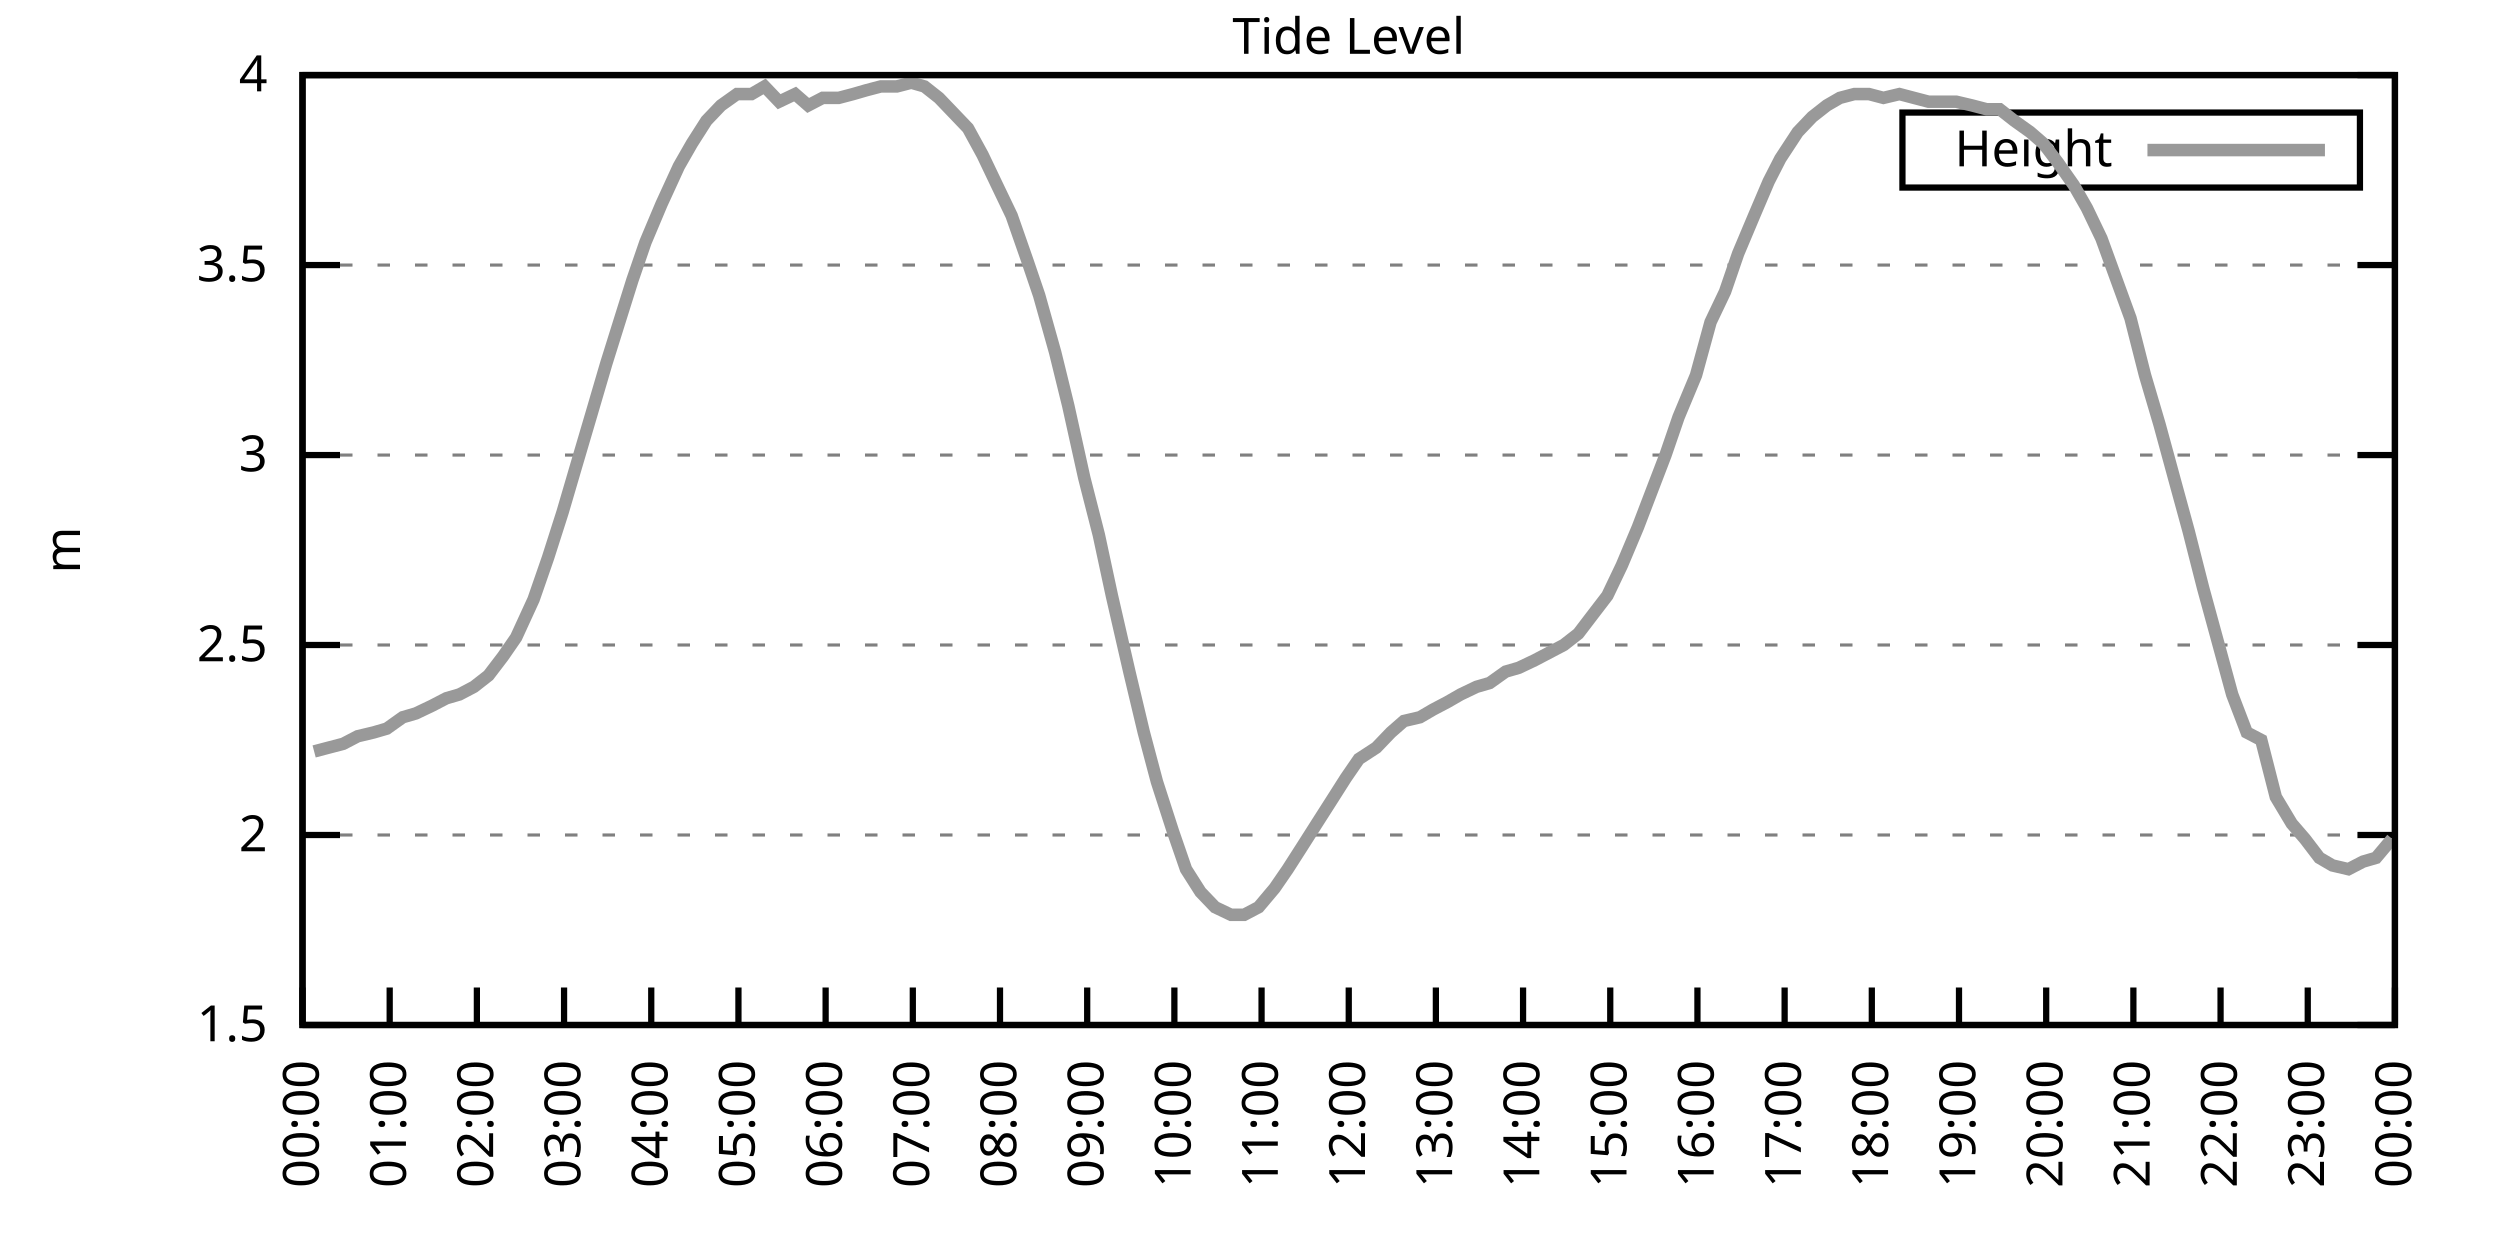
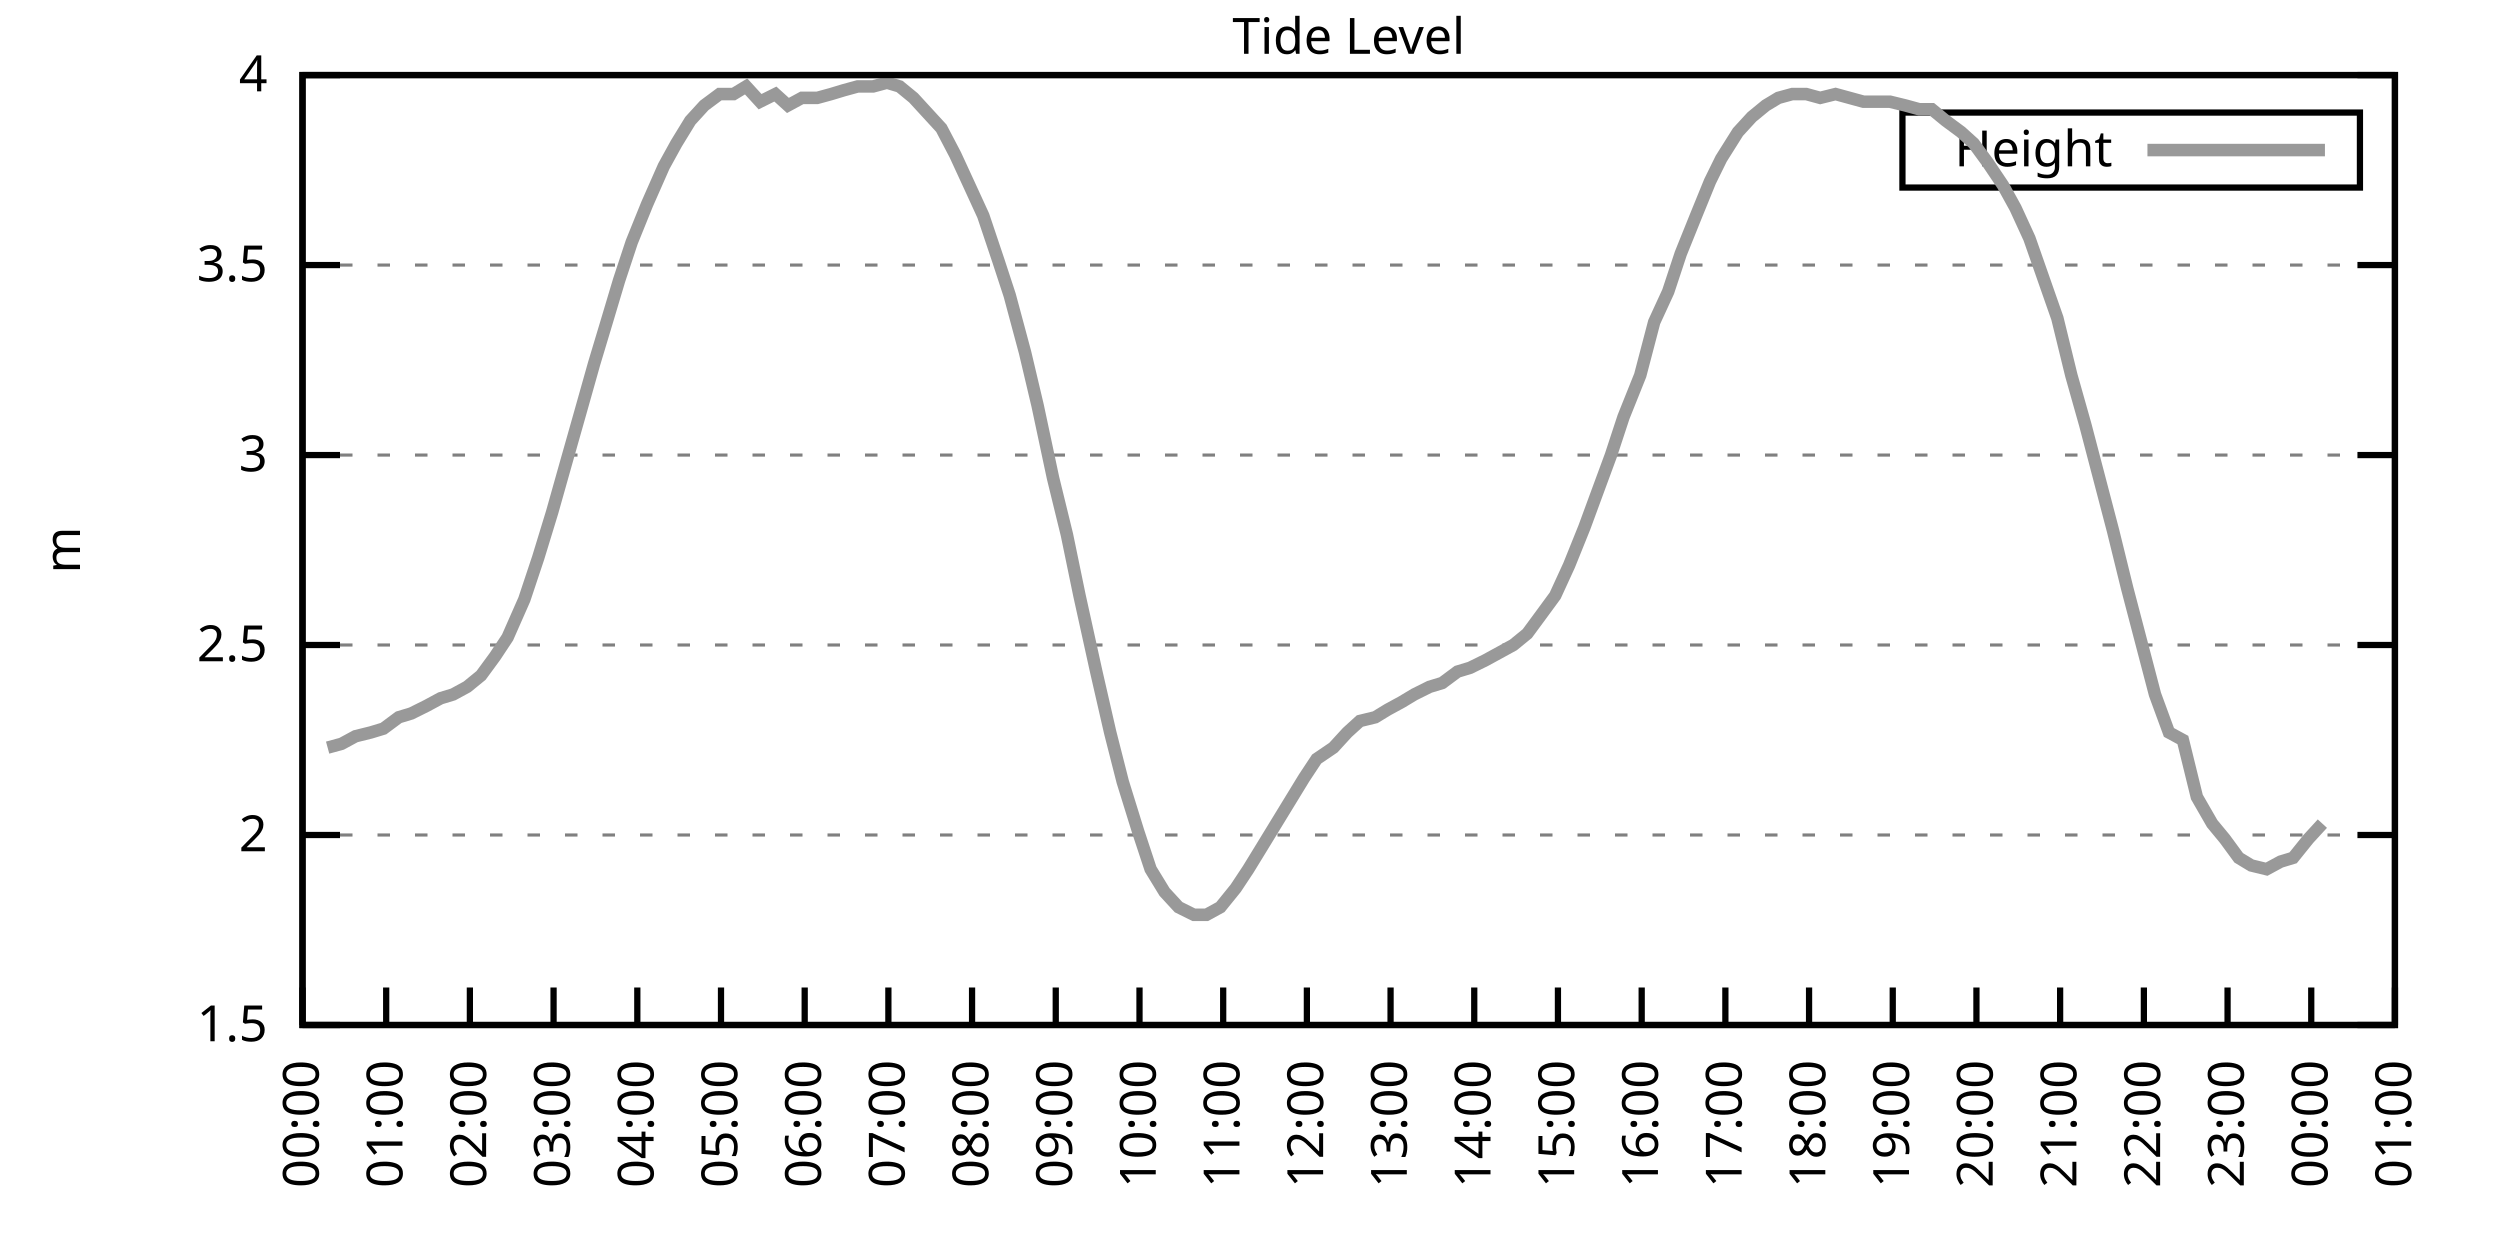
<svg xmlns="http://www.w3.org/2000/svg" xmlns:xlink="http://www.w3.org/1999/xlink" width="400" height="200" viewBox="0 0 400 200">
  <g id="gnuplot_canvas">
    <rect x="0" y="0" width="400" height="200" fill="none" />
    <defs>
      <circle id="gpDot" r="0.5" stroke-width="0.5" stroke="currentColor" />
      <path id="gpPt0" stroke-width="0.333" stroke="currentColor" d="M-1,0 h2 M0,-1 v2" />
      <path id="gpPt1" stroke-width="0.333" stroke="currentColor" d="M-1,-1 L1,1 M1,-1 L-1,1" />
      <path id="gpPt2" stroke-width="0.333" stroke="currentColor" d="M-1,0 L1,0 M0,-1 L0,1 M-1,-1 L1,1 M-1,1 L1,-1" />
      <rect id="gpPt3" stroke-width="0.333" stroke="currentColor" x="-1" y="-1" width="2" height="2" />
      <rect id="gpPt4" stroke-width="0.333" stroke="currentColor" fill="currentColor" x="-1" y="-1" width="2" height="2" />
      <circle id="gpPt5" stroke-width="0.333" stroke="currentColor" cx="0" cy="0" r="1" />
      <use xlink:href="#gpPt5" id="gpPt6" fill="currentColor" stroke="none" />
      <path id="gpPt7" stroke-width="0.333" stroke="currentColor" d="M0,-1.33 L-1.33,0.67 L1.33,0.67 z" />
      <use xlink:href="#gpPt7" id="gpPt8" fill="currentColor" stroke="none" />
      <use xlink:href="#gpPt7" id="gpPt9" stroke="currentColor" transform="rotate(180)" />
      <use xlink:href="#gpPt9" id="gpPt10" fill="currentColor" stroke="none" />
      <use xlink:href="#gpPt3" id="gpPt11" stroke="currentColor" transform="rotate(45)" />
      <use xlink:href="#gpPt11" id="gpPt12" fill="currentColor" stroke="none" />
      <path id="gpPt13" stroke-width="0.333" stroke="currentColor" d="M0,1.330 L1.265,0.411 L0.782,-1.067 L-0.782,-1.076 L-1.265,0.411 z" />
      <use xlink:href="#gpPt13" id="gpPt14" fill="currentColor" stroke="none" />
      <filter id="textbox" filterUnits="objectBoundingBox" x="0" y="0" height="1" width="1">
        <feFlood flood-color="white" flood-opacity="1" result="bgnd" />
        <feComposite in="SourceGraphic" in2="bgnd" operator="atop" />
      </filter>
      <filter id="greybox" filterUnits="objectBoundingBox" x="0" y="0" height="1" width="1">
        <feFlood flood-color="lightgrey" flood-opacity="1" result="grey" />
        <feComposite in="SourceGraphic" in2="grey" operator="atop" />
      </filter>
    </defs>
    <g fill="none" color="white" stroke="currentColor" stroke-width="1.00" stroke-linecap="butt" stroke-linejoin="miter">
</g>
    <g fill="none" color="black" stroke="currentColor" stroke-width="1.00" stroke-linecap="butt" stroke-linejoin="miter">
      <g stroke="none" shape-rendering="crispEdges">
        <polygon fill="rgb(255, 255, 255)" points="48.40,164.00 383.18,164.00 383.18,12.02 48.40,12.02 " />
      </g>
    </g>
    <g fill="none" color="black" stroke="currentColor" stroke-width="1.00" stroke-linecap="butt" stroke-linejoin="miter">
</g>
    <g fill="none" color="black" stroke="black" stroke-width="0.50" stroke-linecap="butt" stroke-linejoin="miter">
</g>
    <g fill="none" color="gray" stroke="currentColor" stroke-width="0.50" stroke-linecap="butt" stroke-linejoin="miter">
      <path stroke="gray" stroke-dasharray="2,4" class="gridline" d="M48.40,164.00 L383.19,164.00  " />
    </g>
    <g fill="none" color="gray" stroke="gray" stroke-width="1.00" stroke-linecap="butt" stroke-linejoin="miter">
</g>
    <g fill="none" color="black" stroke="currentColor" stroke-width="1.00" stroke-linecap="butt" stroke-linejoin="miter">
      <path stroke="black" d="M48.40,164.00 L54.40,164.00 M383.19,164.00 L377.19,164.00  " />
      <g transform="translate(42.80,166.60)" stroke="none" fill="black" font-family="Sans" font-size="8.00" text-anchor="end">
        <text>
          <tspan font-family="Sans"> 1.5</tspan>
        </text>
      </g>
    </g>
    <g fill="none" color="black" stroke="currentColor" stroke-width="1.00" stroke-linecap="butt" stroke-linejoin="miter">
</g>
    <g fill="none" color="black" stroke="black" stroke-width="0.50" stroke-linecap="butt" stroke-linejoin="miter">
</g>
    <g fill="none" color="gray" stroke="currentColor" stroke-width="0.50" stroke-linecap="butt" stroke-linejoin="miter">
      <path stroke="gray" stroke-dasharray="2,4" class="gridline" d="M48.40,133.60 L383.19,133.60  " />
    </g>
    <g fill="none" color="gray" stroke="gray" stroke-width="1.00" stroke-linecap="butt" stroke-linejoin="miter">
</g>
    <g fill="none" color="black" stroke="currentColor" stroke-width="1.00" stroke-linecap="butt" stroke-linejoin="miter">
      <path stroke="black" d="M48.40,133.60 L54.40,133.60 M383.19,133.60 L377.19,133.60  " />
      <g transform="translate(42.80,136.20)" stroke="none" fill="black" font-family="Sans" font-size="8.00" text-anchor="end">
        <text>
          <tspan font-family="Sans"> 2</tspan>
        </text>
      </g>
    </g>
    <g fill="none" color="black" stroke="currentColor" stroke-width="1.00" stroke-linecap="butt" stroke-linejoin="miter">
</g>
    <g fill="none" color="black" stroke="black" stroke-width="0.50" stroke-linecap="butt" stroke-linejoin="miter">
</g>
    <g fill="none" color="gray" stroke="currentColor" stroke-width="0.50" stroke-linecap="butt" stroke-linejoin="miter">
      <path stroke="gray" stroke-dasharray="2,4" class="gridline" d="M48.40,103.20 L383.19,103.20  " />
    </g>
    <g fill="none" color="gray" stroke="gray" stroke-width="1.00" stroke-linecap="butt" stroke-linejoin="miter">
</g>
    <g fill="none" color="black" stroke="currentColor" stroke-width="1.00" stroke-linecap="butt" stroke-linejoin="miter">
      <path stroke="black" d="M48.40,103.20 L54.40,103.20 M383.19,103.20 L377.19,103.20  " />
      <g transform="translate(42.80,105.80)" stroke="none" fill="black" font-family="Sans" font-size="8.00" text-anchor="end">
        <text>
          <tspan font-family="Sans"> 2.5</tspan>
        </text>
      </g>
    </g>
    <g fill="none" color="black" stroke="currentColor" stroke-width="1.00" stroke-linecap="butt" stroke-linejoin="miter">
</g>
    <g fill="none" color="black" stroke="black" stroke-width="0.50" stroke-linecap="butt" stroke-linejoin="miter">
</g>
    <g fill="none" color="gray" stroke="currentColor" stroke-width="0.50" stroke-linecap="butt" stroke-linejoin="miter">
      <path stroke="gray" stroke-dasharray="2,4" class="gridline" d="M48.40,72.81 L383.19,72.81  " />
    </g>
    <g fill="none" color="gray" stroke="gray" stroke-width="1.00" stroke-linecap="butt" stroke-linejoin="miter">
</g>
    <g fill="none" color="black" stroke="currentColor" stroke-width="1.00" stroke-linecap="butt" stroke-linejoin="miter">
      <path stroke="black" d="M48.40,72.81 L54.40,72.81 M383.19,72.81 L377.19,72.81  " />
      <g transform="translate(42.80,75.41)" stroke="none" fill="black" font-family="Sans" font-size="8.00" text-anchor="end">
        <text>
          <tspan font-family="Sans"> 3</tspan>
        </text>
      </g>
    </g>
    <g fill="none" color="black" stroke="currentColor" stroke-width="1.00" stroke-linecap="butt" stroke-linejoin="miter">
</g>
    <g fill="none" color="black" stroke="black" stroke-width="0.50" stroke-linecap="butt" stroke-linejoin="miter">
</g>
    <g fill="none" color="gray" stroke="currentColor" stroke-width="0.50" stroke-linecap="butt" stroke-linejoin="miter">
      <path stroke="gray" stroke-dasharray="2,4" class="gridline" d="M48.40,42.41 L383.19,42.41  " />
    </g>
    <g fill="none" color="gray" stroke="gray" stroke-width="1.00" stroke-linecap="butt" stroke-linejoin="miter">
</g>
    <g fill="none" color="black" stroke="currentColor" stroke-width="1.00" stroke-linecap="butt" stroke-linejoin="miter">
      <path stroke="black" d="M48.40,42.41 L54.40,42.41 M383.19,42.41 L377.19,42.41  " />
      <g transform="translate(42.80,45.01)" stroke="none" fill="black" font-family="Sans" font-size="8.00" text-anchor="end">
        <text>
          <tspan font-family="Sans"> 3.5</tspan>
        </text>
      </g>
    </g>
    <g fill="none" color="black" stroke="currentColor" stroke-width="1.00" stroke-linecap="butt" stroke-linejoin="miter">
</g>
    <g fill="none" color="black" stroke="black" stroke-width="0.50" stroke-linecap="butt" stroke-linejoin="miter">
</g>
    <g fill="none" color="gray" stroke="currentColor" stroke-width="0.50" stroke-linecap="butt" stroke-linejoin="miter">
      <path stroke="gray" stroke-dasharray="2,4" class="gridline" d="M48.40,12.01 L383.19,12.01  " />
    </g>
    <g fill="none" color="gray" stroke="gray" stroke-width="1.00" stroke-linecap="butt" stroke-linejoin="miter">
</g>
    <g fill="none" color="black" stroke="currentColor" stroke-width="1.00" stroke-linecap="butt" stroke-linejoin="miter">
      <path stroke="black" d="M48.40,12.01 L54.40,12.01 M383.19,12.01 L377.19,12.01  " />
      <g transform="translate(42.80,14.61)" stroke="none" fill="black" font-family="Sans" font-size="8.00" text-anchor="end">
        <text>
          <tspan font-family="Sans"> 4</tspan>
        </text>
      </g>
    </g>
    <g fill="none" color="black" stroke="currentColor" stroke-width="1.00" stroke-linecap="butt" stroke-linejoin="miter">
      <path stroke="black" d="M48.40,164.00 L48.40,158.00  " />
      <g transform="translate(51.00,169.60) rotate(270.00)" stroke="none" fill="black" font-family="Sans" font-size="8.00" text-anchor="end">
        <text>
          <tspan font-family="Sans">00:00</tspan>
        </text>
      </g>
    </g>
    <g fill="none" color="black" stroke="currentColor" stroke-width="1.00" stroke-linecap="butt" stroke-linejoin="miter">
-       <path stroke="black" d="M62.35,164.00 L62.35,158.00  " />
-       <g transform="translate(64.95,169.60) rotate(270.00)" stroke="none" fill="black" font-family="Sans" font-size="8.00" text-anchor="end">
+       <path stroke="black" d="M61.79,164.00 L61.79,158.00  " />
+       <g transform="translate(64.39,169.60) rotate(270.00)" stroke="none" fill="black" font-family="Sans" font-size="8.00" text-anchor="end">
        <text>
          <tspan font-family="Sans">01:00</tspan>
        </text>
      </g>
    </g>
    <g fill="none" color="black" stroke="currentColor" stroke-width="1.00" stroke-linecap="butt" stroke-linejoin="miter">
-       <path stroke="black" d="M76.30,164.00 L76.30,158.00  " />
-       <g transform="translate(78.90,169.60) rotate(270.00)" stroke="none" fill="black" font-family="Sans" font-size="8.00" text-anchor="end">
+       <path stroke="black" d="M75.18,164.00 L75.18,158.00  " />
+       <g transform="translate(77.78,169.60) rotate(270.00)" stroke="none" fill="black" font-family="Sans" font-size="8.00" text-anchor="end">
        <text>
          <tspan font-family="Sans">02:00</tspan>
        </text>
      </g>
    </g>
    <g fill="none" color="black" stroke="currentColor" stroke-width="1.00" stroke-linecap="butt" stroke-linejoin="miter">
-       <path stroke="black" d="M90.25,164.00 L90.25,158.00  " />
-       <g transform="translate(92.85,169.60) rotate(270.00)" stroke="none" fill="black" font-family="Sans" font-size="8.00" text-anchor="end">
+       <path stroke="black" d="M88.57,164.00 L88.57,158.00  " />
+       <g transform="translate(91.17,169.60) rotate(270.00)" stroke="none" fill="black" font-family="Sans" font-size="8.00" text-anchor="end">
        <text>
          <tspan font-family="Sans">03:00</tspan>
        </text>
      </g>
    </g>
    <g fill="none" color="black" stroke="currentColor" stroke-width="1.00" stroke-linecap="butt" stroke-linejoin="miter">
-       <path stroke="black" d="M104.20,164.00 L104.20,158.00  " />
-       <g transform="translate(106.80,169.60) rotate(270.00)" stroke="none" fill="black" font-family="Sans" font-size="8.00" text-anchor="end">
+       <path stroke="black" d="M101.97,164.00 L101.97,158.00  " />
+       <g transform="translate(104.57,169.60) rotate(270.00)" stroke="none" fill="black" font-family="Sans" font-size="8.00" text-anchor="end">
        <text>
          <tspan font-family="Sans">04:00</tspan>
        </text>
      </g>
    </g>
    <g fill="none" color="black" stroke="currentColor" stroke-width="1.00" stroke-linecap="butt" stroke-linejoin="miter">
-       <path stroke="black" d="M118.15,164.00 L118.15,158.00  " />
-       <g transform="translate(120.75,169.60) rotate(270.00)" stroke="none" fill="black" font-family="Sans" font-size="8.00" text-anchor="end">
+       <path stroke="black" d="M115.36,164.00 L115.36,158.00  " />
+       <g transform="translate(117.96,169.60) rotate(270.00)" stroke="none" fill="black" font-family="Sans" font-size="8.00" text-anchor="end">
        <text>
          <tspan font-family="Sans">05:00</tspan>
        </text>
      </g>
    </g>
    <g fill="none" color="black" stroke="currentColor" stroke-width="1.00" stroke-linecap="butt" stroke-linejoin="miter">
-       <path stroke="black" d="M132.10,164.00 L132.10,158.00  " />
-       <g transform="translate(134.70,169.60) rotate(270.00)" stroke="none" fill="black" font-family="Sans" font-size="8.00" text-anchor="end">
+       <path stroke="black" d="M128.75,164.00 L128.75,158.00  " />
+       <g transform="translate(131.35,169.60) rotate(270.00)" stroke="none" fill="black" font-family="Sans" font-size="8.00" text-anchor="end">
        <text>
          <tspan font-family="Sans">06:00</tspan>
        </text>
      </g>
    </g>
    <g fill="none" color="black" stroke="currentColor" stroke-width="1.00" stroke-linecap="butt" stroke-linejoin="miter">
-       <path stroke="black" d="M146.05,164.00 L146.05,158.00  " />
-       <g transform="translate(148.65,169.60) rotate(270.00)" stroke="none" fill="black" font-family="Sans" font-size="8.00" text-anchor="end">
+       <path stroke="black" d="M142.14,164.00 L142.14,158.00  " />
+       <g transform="translate(144.74,169.60) rotate(270.00)" stroke="none" fill="black" font-family="Sans" font-size="8.00" text-anchor="end">
        <text>
          <tspan font-family="Sans">07:00</tspan>
        </text>
      </g>
    </g>
    <g fill="none" color="black" stroke="currentColor" stroke-width="1.00" stroke-linecap="butt" stroke-linejoin="miter">
-       <path stroke="black" d="M160.00,164.00 L160.00,158.00  " />
-       <g transform="translate(162.60,169.60) rotate(270.00)" stroke="none" fill="black" font-family="Sans" font-size="8.00" text-anchor="end">
+       <path stroke="black" d="M155.53,164.00 L155.53,158.00  " />
+       <g transform="translate(158.13,169.60) rotate(270.00)" stroke="none" fill="black" font-family="Sans" font-size="8.00" text-anchor="end">
        <text>
          <tspan font-family="Sans">08:00</tspan>
        </text>
      </g>
    </g>
    <g fill="none" color="black" stroke="currentColor" stroke-width="1.00" stroke-linecap="butt" stroke-linejoin="miter">
-       <path stroke="black" d="M173.95,164.00 L173.95,158.00  " />
-       <g transform="translate(176.55,169.60) rotate(270.00)" stroke="none" fill="black" font-family="Sans" font-size="8.00" text-anchor="end">
+       <path stroke="black" d="M168.92,164.00 L168.92,158.00  " />
+       <g transform="translate(171.52,169.60) rotate(270.00)" stroke="none" fill="black" font-family="Sans" font-size="8.00" text-anchor="end">
        <text>
          <tspan font-family="Sans">09:00</tspan>
        </text>
      </g>
    </g>
    <g fill="none" color="black" stroke="currentColor" stroke-width="1.00" stroke-linecap="butt" stroke-linejoin="miter">
-       <path stroke="black" d="M187.90,164.00 L187.90,158.00  " />
-       <g transform="translate(190.50,169.60) rotate(270.00)" stroke="none" fill="black" font-family="Sans" font-size="8.00" text-anchor="end">
+       <path stroke="black" d="M182.32,164.00 L182.32,158.00  " />
+       <g transform="translate(184.92,169.60) rotate(270.00)" stroke="none" fill="black" font-family="Sans" font-size="8.00" text-anchor="end">
        <text>
          <tspan font-family="Sans">10:00</tspan>
        </text>
      </g>
    </g>
    <g fill="none" color="black" stroke="currentColor" stroke-width="1.00" stroke-linecap="butt" stroke-linejoin="miter">
-       <path stroke="black" d="M201.85,164.00 L201.85,158.00  " />
-       <g transform="translate(204.45,169.60) rotate(270.00)" stroke="none" fill="black" font-family="Sans" font-size="8.00" text-anchor="end">
+       <path stroke="black" d="M195.71,164.00 L195.71,158.00  " />
+       <g transform="translate(198.31,169.60) rotate(270.00)" stroke="none" fill="black" font-family="Sans" font-size="8.00" text-anchor="end">
        <text>
          <tspan font-family="Sans">11:00</tspan>
        </text>
      </g>
    </g>
    <g fill="none" color="black" stroke="currentColor" stroke-width="1.00" stroke-linecap="butt" stroke-linejoin="miter">
-       <path stroke="black" d="M215.80,164.00 L215.80,158.00  " />
-       <g transform="translate(218.40,169.60) rotate(270.00)" stroke="none" fill="black" font-family="Sans" font-size="8.00" text-anchor="end">
+       <path stroke="black" d="M209.10,164.00 L209.10,158.00  " />
+       <g transform="translate(211.70,169.60) rotate(270.00)" stroke="none" fill="black" font-family="Sans" font-size="8.00" text-anchor="end">
        <text>
          <tspan font-family="Sans">12:00</tspan>
        </text>
      </g>
    </g>
    <g fill="none" color="black" stroke="currentColor" stroke-width="1.00" stroke-linecap="butt" stroke-linejoin="miter">
-       <path stroke="black" d="M229.74,164.00 L229.74,158.00  " />
-       <g transform="translate(232.34,169.60) rotate(270.00)" stroke="none" fill="black" font-family="Sans" font-size="8.00" text-anchor="end">
+       <path stroke="black" d="M222.49,164.00 L222.49,158.00  " />
+       <g transform="translate(225.09,169.60) rotate(270.00)" stroke="none" fill="black" font-family="Sans" font-size="8.00" text-anchor="end">
        <text>
          <tspan font-family="Sans">13:00</tspan>
        </text>
      </g>
    </g>
    <g fill="none" color="black" stroke="currentColor" stroke-width="1.00" stroke-linecap="butt" stroke-linejoin="miter">
-       <path stroke="black" d="M243.69,164.00 L243.69,158.00  " />
-       <g transform="translate(246.29,169.60) rotate(270.00)" stroke="none" fill="black" font-family="Sans" font-size="8.00" text-anchor="end">
+       <path stroke="black" d="M235.88,164.00 L235.88,158.00  " />
+       <g transform="translate(238.48,169.60) rotate(270.00)" stroke="none" fill="black" font-family="Sans" font-size="8.00" text-anchor="end">
        <text>
          <tspan font-family="Sans">14:00</tspan>
        </text>
      </g>
    </g>
    <g fill="none" color="black" stroke="currentColor" stroke-width="1.00" stroke-linecap="butt" stroke-linejoin="miter">
-       <path stroke="black" d="M257.64,164.00 L257.64,158.00  " />
-       <g transform="translate(260.24,169.60) rotate(270.00)" stroke="none" fill="black" font-family="Sans" font-size="8.00" text-anchor="end">
+       <path stroke="black" d="M249.27,164.00 L249.27,158.00  " />
+       <g transform="translate(251.87,169.60) rotate(270.00)" stroke="none" fill="black" font-family="Sans" font-size="8.00" text-anchor="end">
        <text>
          <tspan font-family="Sans">15:00</tspan>
        </text>
      </g>
    </g>
    <g fill="none" color="black" stroke="currentColor" stroke-width="1.00" stroke-linecap="butt" stroke-linejoin="miter">
-       <path stroke="black" d="M271.59,164.00 L271.59,158.00  " />
-       <g transform="translate(274.19,169.60) rotate(270.00)" stroke="none" fill="black" font-family="Sans" font-size="8.00" text-anchor="end">
+       <path stroke="black" d="M262.67,164.00 L262.67,158.00  " />
+       <g transform="translate(265.27,169.60) rotate(270.00)" stroke="none" fill="black" font-family="Sans" font-size="8.00" text-anchor="end">
        <text>
          <tspan font-family="Sans">16:00</tspan>
        </text>
      </g>
    </g>
    <g fill="none" color="black" stroke="currentColor" stroke-width="1.00" stroke-linecap="butt" stroke-linejoin="miter">
-       <path stroke="black" d="M285.54,164.00 L285.54,158.00  " />
-       <g transform="translate(288.14,169.60) rotate(270.00)" stroke="none" fill="black" font-family="Sans" font-size="8.00" text-anchor="end">
+       <path stroke="black" d="M276.06,164.00 L276.06,158.00  " />
+       <g transform="translate(278.66,169.60) rotate(270.00)" stroke="none" fill="black" font-family="Sans" font-size="8.00" text-anchor="end">
        <text>
          <tspan font-family="Sans">17:00</tspan>
        </text>
      </g>
    </g>
    <g fill="none" color="black" stroke="currentColor" stroke-width="1.00" stroke-linecap="butt" stroke-linejoin="miter">
-       <path stroke="black" d="M299.49,164.00 L299.49,158.00  " />
-       <g transform="translate(302.09,169.60) rotate(270.00)" stroke="none" fill="black" font-family="Sans" font-size="8.00" text-anchor="end">
+       <path stroke="black" d="M289.45,164.00 L289.45,158.00  " />
+       <g transform="translate(292.05,169.60) rotate(270.00)" stroke="none" fill="black" font-family="Sans" font-size="8.00" text-anchor="end">
        <text>
          <tspan font-family="Sans">18:00</tspan>
        </text>
      </g>
    </g>
    <g fill="none" color="black" stroke="currentColor" stroke-width="1.00" stroke-linecap="butt" stroke-linejoin="miter">
-       <path stroke="black" d="M313.44,164.00 L313.44,158.00  " />
-       <g transform="translate(316.04,169.60) rotate(270.00)" stroke="none" fill="black" font-family="Sans" font-size="8.00" text-anchor="end">
+       <path stroke="black" d="M302.84,164.00 L302.84,158.00  " />
+       <g transform="translate(305.44,169.60) rotate(270.00)" stroke="none" fill="black" font-family="Sans" font-size="8.00" text-anchor="end">
        <text>
          <tspan font-family="Sans">19:00</tspan>
        </text>
      </g>
    </g>
    <g fill="none" color="black" stroke="currentColor" stroke-width="1.00" stroke-linecap="butt" stroke-linejoin="miter">
-       <path stroke="black" d="M327.39,164.00 L327.39,158.00  " />
-       <g transform="translate(329.99,169.60) rotate(270.00)" stroke="none" fill="black" font-family="Sans" font-size="8.00" text-anchor="end">
+       <path stroke="black" d="M316.23,164.00 L316.23,158.00  " />
+       <g transform="translate(318.83,169.60) rotate(270.00)" stroke="none" fill="black" font-family="Sans" font-size="8.00" text-anchor="end">
        <text>
          <tspan font-family="Sans">20:00</tspan>
        </text>
      </g>
    </g>
    <g fill="none" color="black" stroke="currentColor" stroke-width="1.00" stroke-linecap="butt" stroke-linejoin="miter">
-       <path stroke="black" d="M341.34,164.00 L341.34,158.00  " />
-       <g transform="translate(343.94,169.60) rotate(270.00)" stroke="none" fill="black" font-family="Sans" font-size="8.00" text-anchor="end">
+       <path stroke="black" d="M329.62,164.00 L329.62,158.00  " />
+       <g transform="translate(332.22,169.60) rotate(270.00)" stroke="none" fill="black" font-family="Sans" font-size="8.00" text-anchor="end">
        <text>
          <tspan font-family="Sans">21:00</tspan>
        </text>
      </g>
    </g>
    <g fill="none" color="black" stroke="currentColor" stroke-width="1.00" stroke-linecap="butt" stroke-linejoin="miter">
-       <path stroke="black" d="M355.29,164.00 L355.29,158.00  " />
-       <g transform="translate(357.89,169.60) rotate(270.00)" stroke="none" fill="black" font-family="Sans" font-size="8.00" text-anchor="end">
+       <path stroke="black" d="M343.02,164.00 L343.02,158.00  " />
+       <g transform="translate(345.62,169.60) rotate(270.00)" stroke="none" fill="black" font-family="Sans" font-size="8.00" text-anchor="end">
        <text>
          <tspan font-family="Sans">22:00</tspan>
        </text>
      </g>
    </g>
    <g fill="none" color="black" stroke="currentColor" stroke-width="1.00" stroke-linecap="butt" stroke-linejoin="miter">
-       <path stroke="black" d="M369.24,164.00 L369.24,158.00  " />
-       <g transform="translate(371.84,169.60) rotate(270.00)" stroke="none" fill="black" font-family="Sans" font-size="8.00" text-anchor="end">
+       <path stroke="black" d="M356.41,164.00 L356.41,158.00  " />
+       <g transform="translate(359.01,169.60) rotate(270.00)" stroke="none" fill="black" font-family="Sans" font-size="8.00" text-anchor="end">
        <text>
          <tspan font-family="Sans">23:00</tspan>
+         </text>
+       </g>
+     </g>
+     <g fill="none" color="black" stroke="currentColor" stroke-width="1.00" stroke-linecap="butt" stroke-linejoin="miter">
+       <path stroke="black" d="M369.80,164.00 L369.80,158.00  " />
+       <g transform="translate(372.40,169.60) rotate(270.00)" stroke="none" fill="black" font-family="Sans" font-size="8.00" text-anchor="end">
+         <text>
+           <tspan font-family="Sans">00:00</tspan>
        </text>
      </g>
    </g>
    <g fill="none" color="black" stroke="currentColor" stroke-width="1.00" stroke-linecap="butt" stroke-linejoin="miter">
      <path stroke="black" d="M383.19,164.00 L383.19,158.00  " />
      <g transform="translate(385.79,169.60) rotate(270.00)" stroke="none" fill="black" font-family="Sans" font-size="8.00" text-anchor="end">
        <text>
-           <tspan font-family="Sans">00:00</tspan>
+           <tspan font-family="Sans">01:00</tspan>
        </text>
      </g>
    </g>
    <g fill="none" color="black" stroke="currentColor" stroke-width="1.00" stroke-linecap="butt" stroke-linejoin="miter">
</g>
    <g fill="none" color="black" stroke="currentColor" stroke-width="1.00" stroke-linecap="butt" stroke-linejoin="miter">
      <path stroke="black" d="M48.40,12.01 L48.40,164.00 L383.19,164.00 L383.19,12.01 L48.40,12.01 Z  " />
    </g>
    <g fill="none" color="black" stroke="currentColor" stroke-width="1.00" stroke-linecap="butt" stroke-linejoin="miter">
</g>
    <g fill="none" color="black" stroke="currentColor" stroke-width="1.00" stroke-linecap="butt" stroke-linejoin="miter">
      <path stroke="black" d="M304.39,30.01 L304.39,18.01 L377.59,18.01 L377.59,30.01 L304.39,30.01 Z  " />
    </g>
    <g id="Tide_level_plot_1">
      <g fill="none" color="white" stroke="black" stroke-width="2.00" stroke-linecap="butt" stroke-linejoin="miter">
</g>
      <g fill="none" color="black" stroke="currentColor" stroke-width="2.00" stroke-linecap="butt" stroke-linejoin="miter">
        <g transform="translate(337.99,26.61)" stroke="none" fill="black" font-family="Sans" font-size="8.00" text-anchor="end">
          <text>
            <tspan font-family="Sans">Height</tspan>
          </text>
        </g>
      </g>
      <g fill="none" color="black" stroke="currentColor" stroke-width="2.00" stroke-linecap="butt" stroke-linejoin="miter">
-         <path stroke="rgb(153, 153, 153)" d="M343.59,24.01 L371.99,24.01 M50.26,120.23 L52.58,119.62 L54.91,119.01 L57.23,117.80 L59.79,117.19 L61.88,116.58   L64.44,114.76 L66.53,114.15 L69.09,112.93 L71.42,111.72 L73.51,111.11 L75.83,109.89 L78.16,108.07 L80.48,105.03   L82.58,101.99 L85.37,95.91 L87.69,89.22 L90.02,81.93 L92.34,74.02 L94.67,66.12 L96.99,58.21 L99.08,51.53   L101.18,44.84 L103.27,38.76 L105.83,32.68 L108.62,26.60 L110.71,22.95 L113.03,19.31 L115.36,16.87 L117.92,15.05   L120.24,15.05 L122.33,13.83 L124.66,16.27 L127.22,15.05 L129.31,16.87 L131.63,15.66 L134.19,15.66 L136.51,15.05   L138.61,14.44 L140.93,13.83 L143.49,13.83 L145.81,13.23 L147.91,13.83 L150.23,15.66 L152.56,18.09 L154.88,20.52   L157.21,24.78 L159.53,29.64 L161.86,34.50 L164.41,41.80 L166.27,47.27 L168.83,56.39 L170.92,64.90 L173.48,76.45   L175.81,85.57 L177.90,95.30 L180.69,107.46 L183.01,117.19 L185.11,125.09 L187.66,132.99 L189.76,139.07 L192.08,142.72   L194.41,145.15 L196.96,146.37 L199.06,146.37 L201.38,145.15 L203.94,142.11 L206.03,139.07 L208.36,135.43 L210.68,131.78   L213.01,128.13 L215.33,124.48 L217.42,121.44 L220.21,119.62 L222.54,117.19 L224.63,115.36 L227.19,114.76 L229.28,113.54   L231.60,112.32 L233.70,111.11 L236.25,109.89 L238.35,109.28 L240.90,107.46 L243.00,106.85 L245.55,105.64 L250.20,103.20   L252.53,101.38 L254.85,98.34 L257.18,95.30 L259.50,90.44 L262.06,84.36 L264.15,78.89 L266.48,72.81 L268.57,66.73   L271.36,60.04 L273.69,51.53 L276.01,46.66 L278.10,40.58 L280.66,34.50 L282.99,29.03 L284.85,25.39 L287.64,21.13   L289.96,18.70 L292.29,16.87 L294.38,15.66 L296.70,15.05 L299.03,15.05 L301.35,15.66 L303.91,15.05 L306.23,15.66   L308.56,16.27 L310.65,16.27 L312.98,16.27 L315.53,16.87 L317.86,17.48 L319.95,17.48 L322.28,19.31 L324.83,21.13   L326.93,22.95 L329.25,25.99 L331.81,29.64 L333.90,33.29 L336.23,38.15 L340.88,50.92 L343.20,60.04 L345.53,67.94   L347.85,76.45 L350.18,84.97 L352.50,94.08 L354.83,102.60 L357.15,111.11 L359.48,117.19 L361.80,118.40 L364.13,127.52   L366.68,131.78 L368.78,134.21 L371.10,137.25 L373.19,138.47 L375.75,139.07 L378.08,137.86 L380.17,137.25 L382.73,134.21    " />
+         <path stroke="rgb(153, 153, 153)" d="M343.59,24.01 L371.99,24.01 M52.42,119.62 L54.65,119.01 L56.88,117.80 L59.34,117.19 L61.35,116.58 L63.80,114.76   L65.81,114.15 L68.26,112.93 L70.50,111.72 L72.50,111.11 L74.74,109.89 L76.97,108.07 L79.20,105.03 L81.21,101.99   L83.89,95.91 L86.12,89.22 L88.35,81.93 L90.58,74.02 L92.82,66.12 L95.05,58.21 L97.06,51.53 L99.06,44.84   L101.07,38.76 L103.53,32.68 L106.21,26.60 L108.22,22.95 L110.45,19.31 L112.68,16.87 L115.13,15.05 L117.37,15.05   L119.38,13.83 L121.61,16.27 L124.06,15.05 L126.07,16.87 L128.30,15.66 L130.76,15.66 L132.99,15.05 L135.00,14.44   L137.23,13.83 L139.69,13.83 L141.92,13.23 L143.93,13.83 L146.16,15.66 L148.39,18.09 L150.62,20.52 L152.85,24.78   L155.09,29.64 L157.32,34.50 L159.77,41.80 L161.56,47.27 L164.01,56.39 L166.02,64.90 L168.48,76.45 L170.71,85.57   L172.72,95.30 L175.40,107.46 L177.63,117.19 L179.64,125.09 L182.09,132.99 L184.10,139.07 L186.33,142.72 L188.57,145.15   L191.02,146.37 L193.03,146.37 L195.26,145.15 L197.72,142.11 L199.73,139.07 L201.96,135.43 L204.19,131.78 L206.42,128.13   L208.65,124.48 L210.66,121.44 L213.34,119.62 L215.57,117.19 L217.58,115.36 L220.04,114.76 L222.04,113.54 L224.28,112.32   L226.29,111.11 L228.74,109.89 L230.75,109.28 L233.20,107.46 L235.21,106.85 L237.67,105.64 L242.13,103.20 L244.36,101.38   L246.60,98.34 L248.83,95.30 L251.06,90.44 L253.51,84.36 L255.52,78.89 L257.76,72.81 L259.76,66.73 L262.44,60.04   L264.67,51.53 L266.91,46.66 L268.92,40.58 L271.37,34.50 L273.60,29.03 L275.39,25.39 L278.07,21.13 L280.30,18.70   L282.53,16.87 L284.54,15.66 L286.77,15.05 L289.00,15.05 L291.23,15.66 L293.69,15.05 L295.92,15.66 L298.15,16.27   L300.16,16.27 L302.39,16.27 L304.85,16.87 L307.08,17.48 L309.09,17.48 L311.32,19.31 L313.78,21.13 L315.79,22.95   L318.02,25.99 L320.47,29.64 L322.48,33.29 L324.71,38.15 L329.18,50.92 L331.41,60.04 L333.64,67.94 L335.87,76.45   L338.10,84.97 L340.34,94.08 L342.57,102.60 L344.80,111.11 L347.03,117.19 L349.26,118.40 L351.50,127.52 L353.95,131.78   L355.96,134.21 L358.19,137.25 L360.20,138.47 L362.66,139.07 L364.89,137.86 L366.90,137.25 L369.35,134.21 L371.58,131.78    " />
      </g>
    </g>
    <g fill="none" color="black" stroke="currentColor" stroke-width="2.00" stroke-linecap="butt" stroke-linejoin="miter">
</g>
    <g fill="none" color="black" stroke="black" stroke-width="1.00" stroke-linecap="butt" stroke-linejoin="miter">
</g>
    <g fill="none" color="black" stroke="currentColor" stroke-width="1.00" stroke-linecap="butt" stroke-linejoin="miter">
      <path stroke="black" d="M48.40,12.01 L48.40,164.00 L383.19,164.00 L383.19,12.01 L48.40,12.01 Z  " />
      <g transform="translate(12.80,88.01) rotate(270.00)" stroke="none" fill="black" font-family="Sans" font-size="8.00" text-anchor="middle">
        <text>
          <tspan font-family="Sans">m</tspan>
        </text>
      </g>
    </g>
    <g fill="none" color="black" stroke="currentColor" stroke-width="1.00" stroke-linecap="butt" stroke-linejoin="miter">
</g>
    <g fill="none" color="black" stroke="currentColor" stroke-width="1.00" stroke-linecap="butt" stroke-linejoin="miter">
      <g transform="translate(215.79,8.61)" stroke="none" fill="black" font-family="Sans" font-size="8.00" text-anchor="middle">
        <text>
          <tspan font-family="Sans">Tide Level</tspan>
        </text>
      </g>
    </g>
    <g fill="none" color="black" stroke="currentColor" stroke-width="1.00" stroke-linecap="butt" stroke-linejoin="miter">
</g>
  </g>
</svg>
